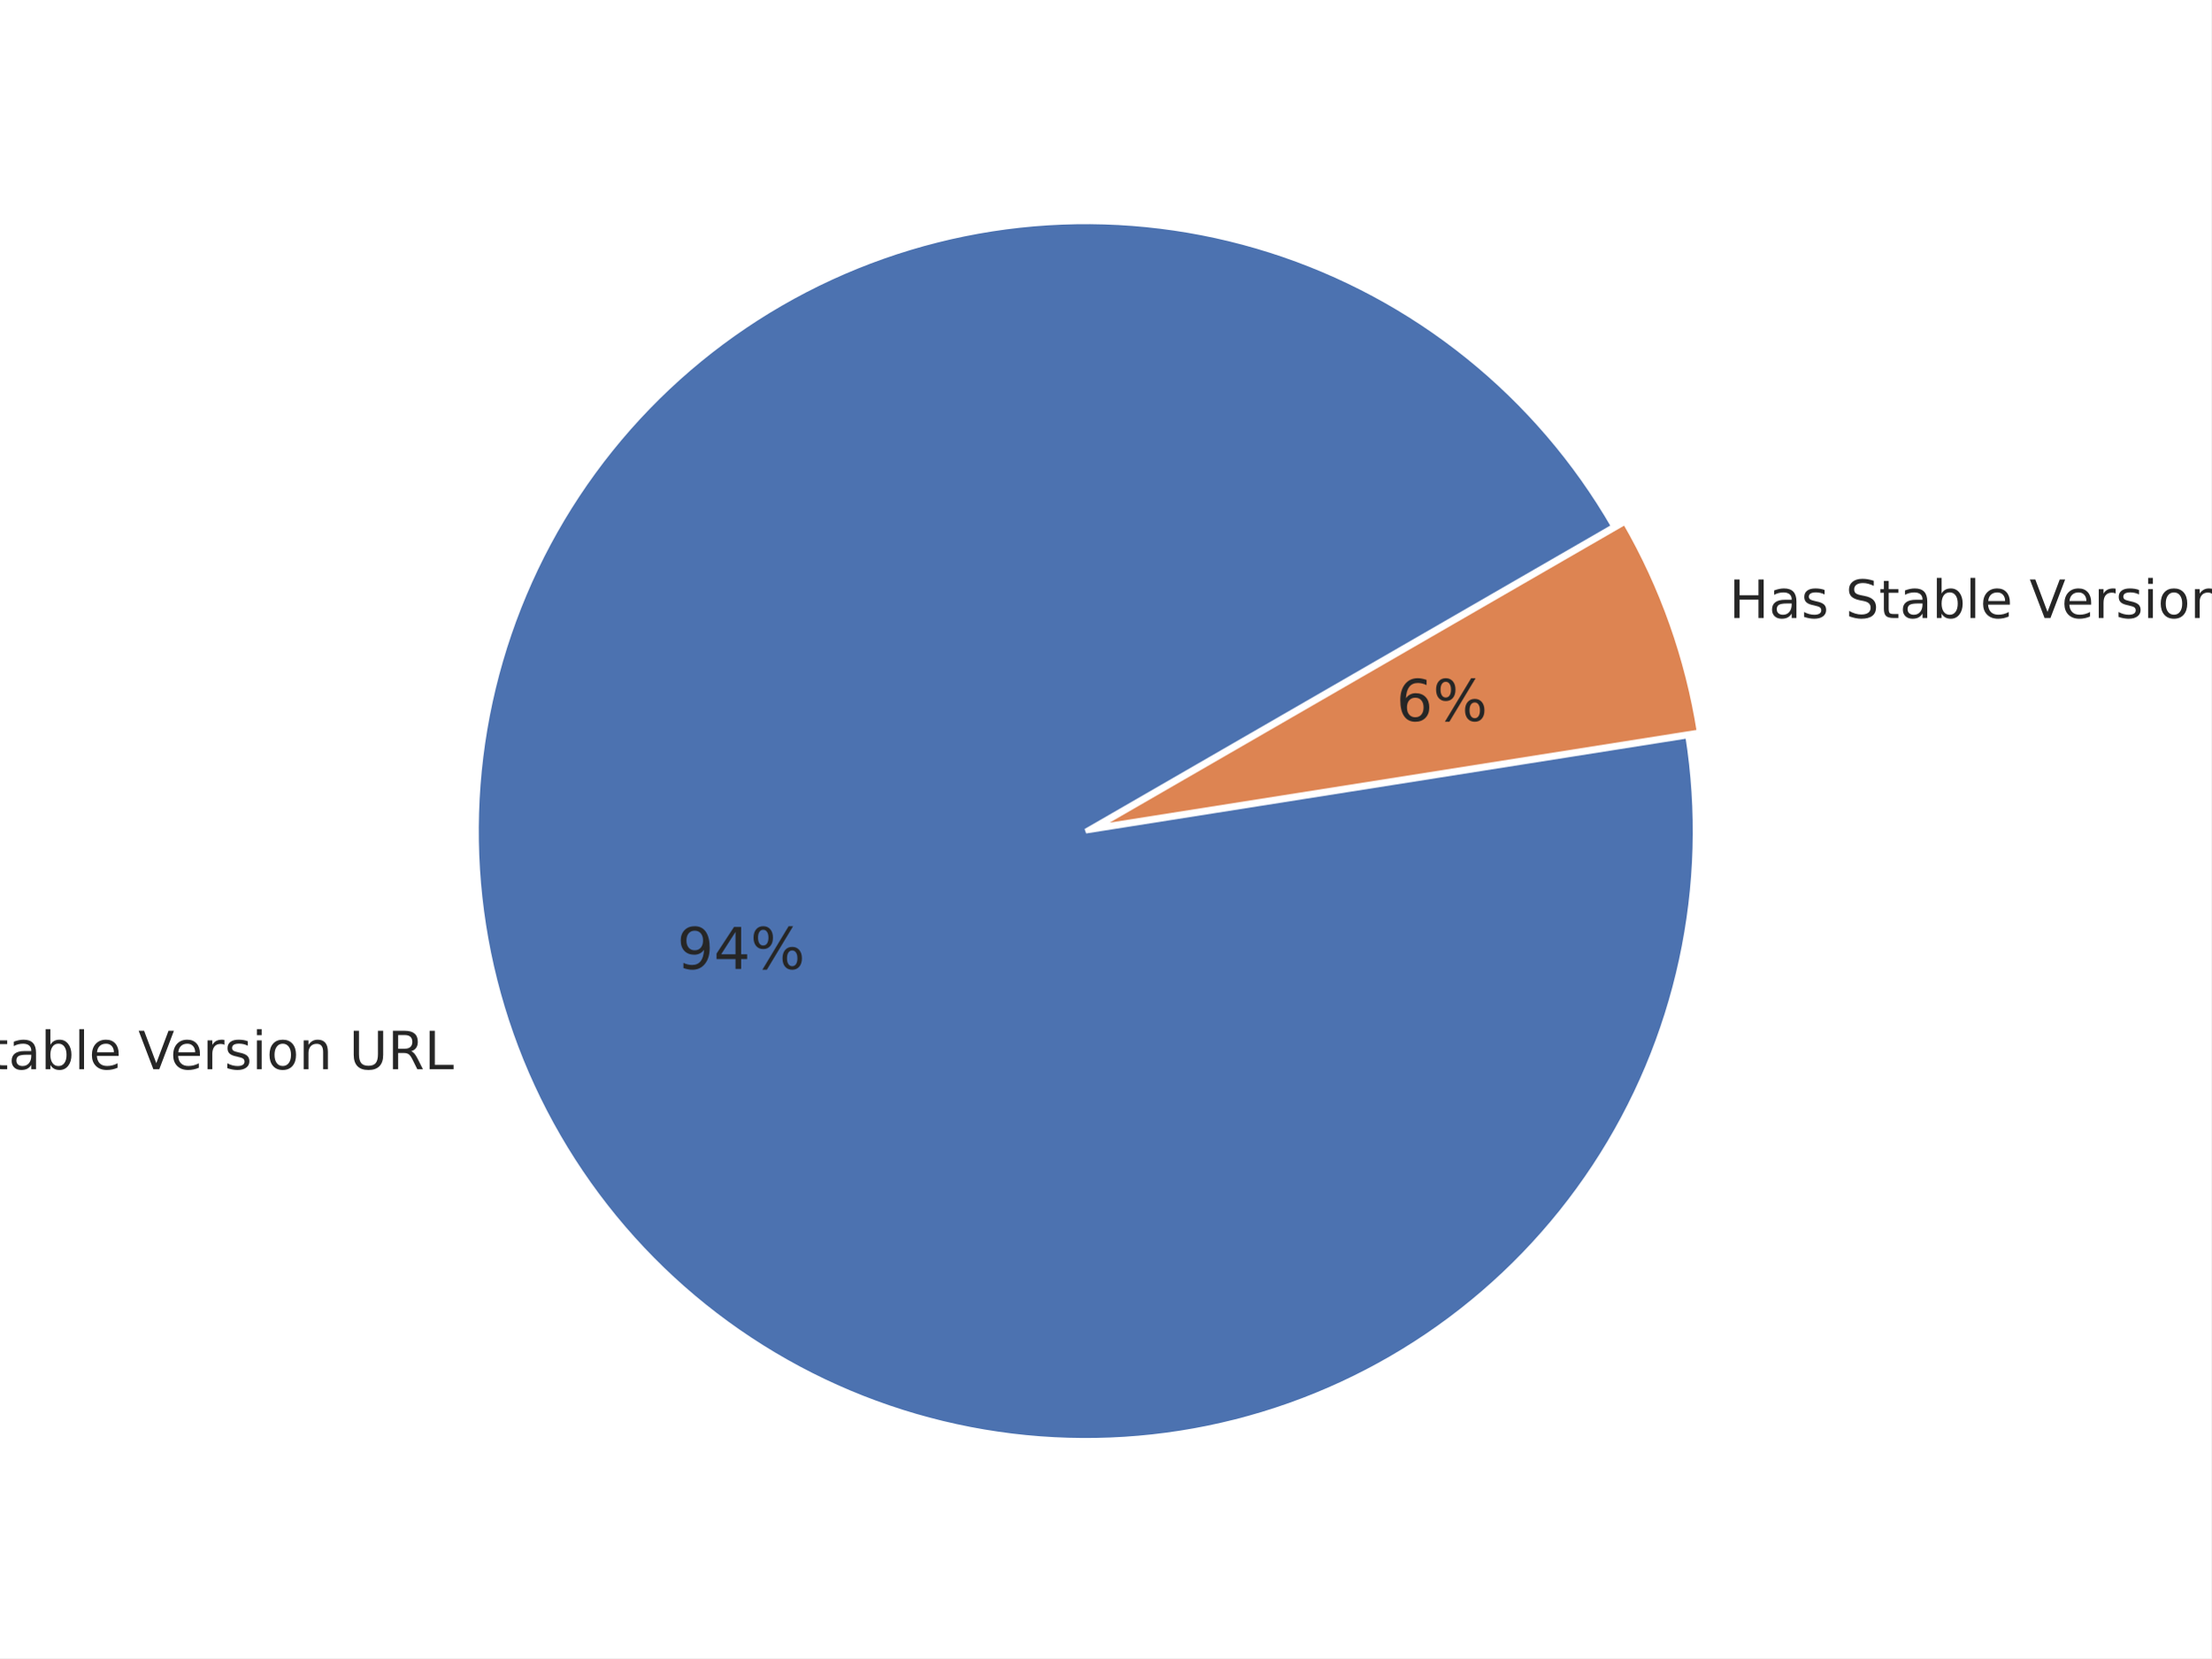
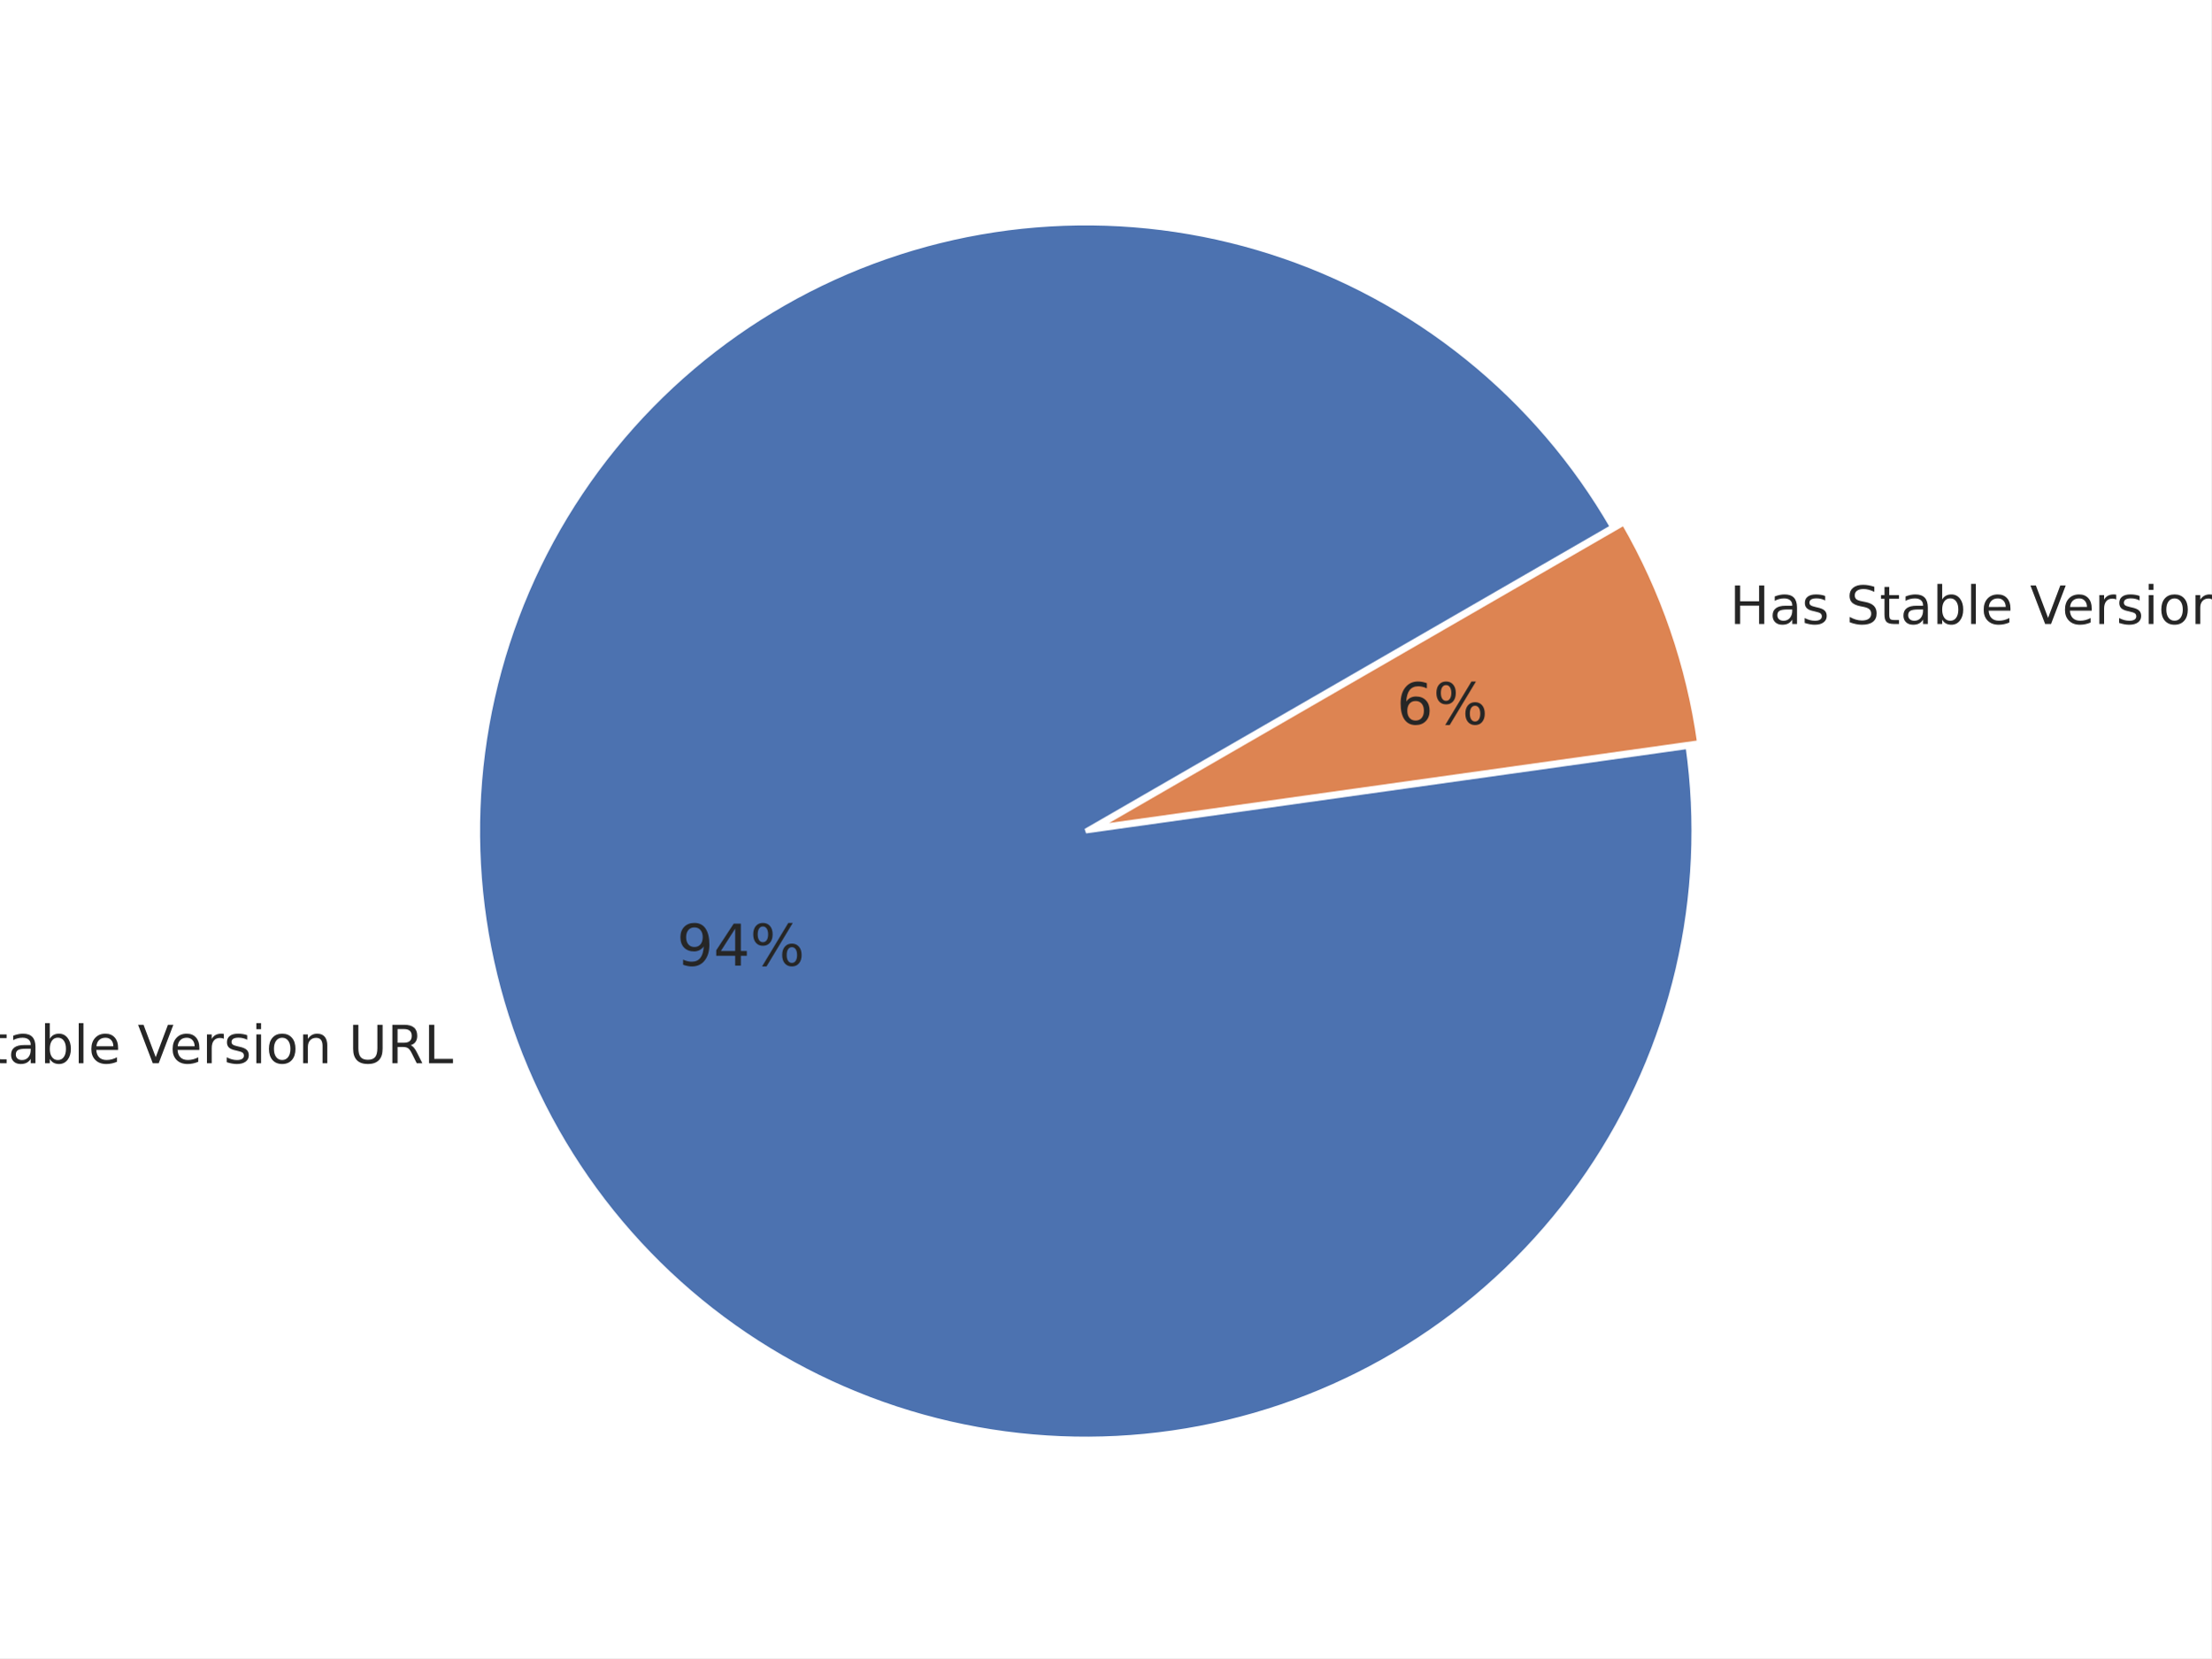
<svg xmlns="http://www.w3.org/2000/svg" xmlns:xlink="http://www.w3.org/1999/xlink" height="345.6pt" version="1.1" viewBox="0 0 460.8 345.6" width="460.8pt">
  <defs>
    <style type="text/css">*{stroke-linecap:butt;stroke-linejoin:round;}</style>
  </defs>
  <g id="figure_1">
    <g id="patch_1">
      <path d="M 0 345.6  L 460.8 345.6  L 460.8 0  L 0 0  z " style="fill:#ffffff;" />
    </g>
    <g id="axes_1">
      <g id="matplotlib.axis_1" />
      <g id="matplotlib.axis_2" />
      <g id="patch_2">
-         <path d="M 336.264 109.723  C 328.415 96.128 318.113 84.106 305.881 74.267  C 293.649 64.427 279.698 56.94 264.738 52.186  C 249.777 47.433 234.063 45.494 218.395 46.468  C 202.728 47.442 187.375 51.313 173.119 57.884  C 158.862 64.455 145.946 73.612 135.028 84.891  C 124.11 96.17 115.376 109.376 109.272 123.839  C 103.168 138.302 99.798 153.771 99.333 169.463  C 98.868 185.154 101.316 200.796 106.554 215.595  C 111.791 230.393 119.727 244.093 129.958 255.999  C 140.19 267.905 152.541 277.811 166.383 285.214  C 180.226 292.617 195.322 297.39 210.905 299.291  C 226.487 301.191 242.288 300.185 257.504 296.326  C 272.72 292.466 287.09 285.818 299.882 276.72  C 312.675 267.622 323.671 256.231 332.311 243.124  C 340.951 230.018 347.087 215.423 350.406 200.079  C 353.726 184.736 354.172 168.91 351.722 153.404  L 226.278 173.224  L 336.264 109.723  z " style="fill:#4c72b0;stroke:#ffffff;stroke-linejoin:miter;" />
+         <path d="M 336.029 109.847  C 328.22 96.321 317.977 84.354 305.818 74.552  C 293.658 64.749 279.791 57.278 264.916 52.516  C 250.041 47.754 234.413 45.782 218.822 46.701  C 203.23 47.62 187.942 51.413 173.729 57.889  C 159.517 64.365 146.623 73.413 135.699 84.576  C 124.775 95.739 116.009 108.826 109.842 123.175  C 103.675 137.525 100.214 152.892 99.633 168.499  C 99.053 184.107 101.362 199.689 106.445 214.457  C 111.528 229.225 119.298 242.927 129.362 254.871  C 139.425 266.815 151.611 276.797 165.303 284.311  C 178.995 291.826 193.959 296.745 209.439 298.82  C 224.919 300.895 240.65 300.091 255.838 296.447  C 271.026 292.804 285.41 286.384 298.264 277.513  C 311.118 268.641 322.222 257.468 331.015 244.56  C 339.809 231.652 346.14 217.229 349.69 202.019  C 353.24 186.809 353.948 171.074 351.779 155.606  L 226.277 173.212  L 336.029 109.847  z " style="fill:#4c72b0;stroke:#ffffff;stroke-linejoin:miter;" />
      </g>
      <g id="patch_3">
-         <path d="M 354.117 152.557  C 352.904 144.881 350.989 137.332 348.396 130.005  C 345.804 122.679 342.544 115.606 338.658 108.876  L 228.672 172.376  L 354.117 152.557  z " style="fill:#dd8452;stroke:#ffffff;stroke-linejoin:miter;" />
+         <path d="M 354.175 154.782  C 353.047 146.739 351.148 138.823 348.505 131.143  C 345.862 123.463 342.486 116.056 338.425 109.022  L 228.673 172.388  L 354.175 154.782  z " style="fill:#dd8452;stroke:#ffffff;stroke-linejoin:miter;" />
      </g>
      <g id="text_1">
-         <g style="fill:#262626;" transform="translate(-27.98466 222.8669)scale(0.11 -0.11)">
+         <g style="fill:#262626;" transform="translate(-28.10386 221.6167)scale(0.11 -0.11)">
          <defs>
-             <path d="M 9.812 72.906  L 23.094 72.906  L 55.422 11.922  L 55.422 72.906  L 64.984 72.906  L 64.984 0  L 51.703 0  L 19.391 60.984  L 19.391 0  L 9.812 0  z " id="DejaVuSans-78" />
-             <path d="M 30.609 48.391  Q 23.391 48.391 19.188 42.75  Q 14.984 37.109 14.984 27.297  Q 14.984 17.484 19.156 11.844  Q 23.344 6.203 30.609 6.203  Q 37.797 6.203 41.984 11.859  Q 46.188 17.531 46.188 27.297  Q 46.188 37.016 41.984 42.703  Q 37.797 48.391 30.609 48.391  z M 30.609 56  Q 42.328 56 49.016 48.375  Q 55.719 40.766 55.719 27.297  Q 55.719 13.875 49.016 6.219  Q 42.328 -1.422 30.609 -1.422  Q 18.844 -1.422 12.172 6.219  Q 5.516 13.875 5.516 27.297  Q 5.516 40.766 12.172 48.375  Q 18.844 56 30.609 56  z " id="DejaVuSans-111" />
-             <path id="DejaVuSans-32" />
-             <path d="M 53.516 70.516  L 53.516 60.891  Q 47.906 63.578 42.922 64.891  Q 37.938 66.219 33.297 66.219  Q 25.25 66.219 20.875 63.094  Q 16.5 59.969 16.5 54.203  Q 16.5 49.359 19.406 46.891  Q 22.312 44.438 30.422 42.922  L 36.375 41.703  Q 47.406 39.594 52.656 34.297  Q 57.906 29 57.906 20.125  Q 57.906 9.516 50.797 4.047  Q 43.703 -1.422 29.984 -1.422  Q 24.812 -1.422 18.969 -0.25  Q 13.141 0.922 6.891 3.219  L 6.891 13.375  Q 12.891 10.016 18.656 8.297  Q 24.422 6.594 29.984 6.594  Q 38.422 6.594 43.016 9.906  Q 47.609 13.234 47.609 19.391  Q 47.609 24.75 44.312 27.781  Q 41.016 30.812 33.5 32.328  L 27.484 33.5  Q 16.453 35.688 11.516 40.375  Q 6.594 45.062 6.594 53.422  Q 6.594 63.094 13.406 68.656  Q 20.219 74.219 32.172 74.219  Q 37.312 74.219 42.625 73.281  Q 47.953 72.359 53.516 70.516  z " id="DejaVuSans-83" />
-             <path d="M 18.312 70.219  L 18.312 54.688  L 36.812 54.688  L 36.812 47.703  L 18.312 47.703  L 18.312 18.016  Q 18.312 11.328 20.141 9.422  Q 21.969 7.516 27.594 7.516  L 36.812 7.516  L 36.812 0  L 27.594 0  Q 17.188 0 13.234 3.875  Q 9.281 7.766 9.281 18.016  L 9.281 47.703  L 2.688 47.703  L 2.688 54.688  L 9.281 54.688  L 9.281 70.219  z " id="DejaVuSans-116" />
-             <path d="M 34.281 27.484  Q 23.391 27.484 19.188 25  Q 14.984 22.516 14.984 16.5  Q 14.984 11.719 18.141 8.906  Q 21.297 6.109 26.703 6.109  Q 34.188 6.109 38.703 11.406  Q 43.219 16.703 43.219 25.484  L 43.219 27.484  z M 52.203 31.203  L 52.203 0  L 43.219 0  L 43.219 8.297  Q 40.141 3.328 35.547 0.953  Q 30.953 -1.422 24.312 -1.422  Q 15.922 -1.422 10.953 3.297  Q 6 8.016 6 15.922  Q 6 25.141 12.172 29.828  Q 18.359 34.516 30.609 34.516  L 43.219 34.516  L 43.219 35.406  Q 43.219 41.609 39.141 45  Q 35.062 48.391 27.688 48.391  Q 23 48.391 18.547 47.266  Q 14.109 46.141 10.016 43.891  L 10.016 52.203  Q 14.938 54.109 19.578 55.047  Q 24.219 56 28.609 56  Q 40.484 56 46.344 49.844  Q 52.203 43.703 52.203 31.203  z " id="DejaVuSans-97" />
-             <path d="M 48.688 27.297  Q 48.688 37.203 44.609 42.844  Q 40.531 48.484 33.406 48.484  Q 26.266 48.484 22.188 42.844  Q 18.109 37.203 18.109 27.297  Q 18.109 17.391 22.188 11.75  Q 26.266 6.109 33.406 6.109  Q 40.531 6.109 44.609 11.75  Q 48.688 17.391 48.688 27.297  z M 18.109 46.391  Q 20.953 51.266 25.266 53.625  Q 29.594 56 35.594 56  Q 45.562 56 51.781 48.094  Q 58.016 40.188 58.016 27.297  Q 58.016 14.406 51.781 6.484  Q 45.562 -1.422 35.594 -1.422  Q 29.594 -1.422 25.266 0.953  Q 20.953 3.328 18.109 8.203  L 18.109 0  L 9.078 0  L 9.078 75.984  L 18.109 75.984  z " id="DejaVuSans-98" />
-             <path d="M 9.422 75.984  L 18.406 75.984  L 18.406 0  L 9.422 0  z " id="DejaVuSans-108" />
-             <path d="M 56.203 29.594  L 56.203 25.203  L 14.891 25.203  Q 15.484 15.922 20.484 11.062  Q 25.484 6.203 34.422 6.203  Q 39.594 6.203 44.453 7.469  Q 49.312 8.734 54.109 11.281  L 54.109 2.781  Q 49.266 0.734 44.188 -0.344  Q 39.109 -1.422 33.891 -1.422  Q 20.797 -1.422 13.156 6.188  Q 5.516 13.812 5.516 26.812  Q 5.516 40.234 12.766 48.109  Q 20.016 56 32.328 56  Q 43.359 56 49.781 48.891  Q 56.203 41.797 56.203 29.594  z M 47.219 32.234  Q 47.125 39.594 43.094 43.984  Q 39.062 48.391 32.422 48.391  Q 24.906 48.391 20.391 44.141  Q 15.875 39.891 15.188 32.172  z " id="DejaVuSans-101" />
-             <path d="M 28.609 0  L 0.781 72.906  L 11.078 72.906  L 34.188 11.531  L 57.328 72.906  L 67.578 72.906  L 39.797 0  z " id="DejaVuSans-86" />
-             <path d="M 41.109 46.297  Q 39.594 47.172 37.812 47.578  Q 36.031 48 33.891 48  Q 26.266 48 22.188 43.047  Q 18.109 38.094 18.109 28.812  L 18.109 0  L 9.078 0  L 9.078 54.688  L 18.109 54.688  L 18.109 46.188  Q 20.953 51.172 25.484 53.578  Q 30.031 56 36.531 56  Q 37.453 56 38.578 55.875  Q 39.703 55.766 41.062 55.516  z " id="DejaVuSans-114" />
-             <path d="M 44.281 53.078  L 44.281 44.578  Q 40.484 46.531 36.375 47.5  Q 32.281 48.484 27.875 48.484  Q 21.188 48.484 17.844 46.438  Q 14.5 44.391 14.5 40.281  Q 14.5 37.156 16.891 35.375  Q 19.281 33.594 26.516 31.984  L 29.594 31.297  Q 39.156 29.25 43.188 25.516  Q 47.219 21.781 47.219 15.094  Q 47.219 7.469 41.188 3.016  Q 35.156 -1.422 24.609 -1.422  Q 20.219 -1.422 15.453 -0.562  Q 10.688 0.297 5.422 2  L 5.422 11.281  Q 10.406 8.688 15.234 7.391  Q 20.062 6.109 24.812 6.109  Q 31.156 6.109 34.562 8.281  Q 37.984 10.453 37.984 14.406  Q 37.984 18.062 35.516 20.016  Q 33.062 21.969 24.703 23.781  L 21.578 24.516  Q 13.234 26.266 9.516 29.906  Q 5.812 33.547 5.812 39.891  Q 5.812 47.609 11.281 51.797  Q 16.75 56 26.812 56  Q 31.781 56 36.172 55.266  Q 40.578 54.547 44.281 53.078  z " id="DejaVuSans-115" />
-             <path d="M 9.422 54.688  L 18.406 54.688  L 18.406 0  L 9.422 0  z M 9.422 75.984  L 18.406 75.984  L 18.406 64.594  L 9.422 64.594  z " id="DejaVuSans-105" />
-             <path d="M 54.891 33.016  L 54.891 0  L 45.906 0  L 45.906 32.719  Q 45.906 40.484 42.875 44.328  Q 39.844 48.188 33.797 48.188  Q 26.516 48.188 22.312 43.547  Q 18.109 38.922 18.109 30.906  L 18.109 0  L 9.078 0  L 9.078 54.688  L 18.109 54.688  L 18.109 46.188  Q 21.344 51.125 25.703 53.562  Q 30.078 56 35.797 56  Q 45.219 56 50.047 50.172  Q 54.891 44.344 54.891 33.016  z " id="DejaVuSans-110" />
-             <path d="M 8.688 72.906  L 18.609 72.906  L 18.609 28.609  Q 18.609 16.891 22.844 11.734  Q 27.094 6.594 36.625 6.594  Q 46.094 6.594 50.344 11.734  Q 54.594 16.891 54.594 28.609  L 54.594 72.906  L 64.5 72.906  L 64.5 27.391  Q 64.5 13.141 57.438 5.859  Q 50.391 -1.422 36.625 -1.422  Q 22.797 -1.422 15.734 5.859  Q 8.688 13.141 8.688 27.391  z " id="DejaVuSans-85" />
-             <path d="M 44.391 34.188  Q 47.562 33.109 50.562 29.594  Q 53.562 26.078 56.594 19.922  L 66.609 0  L 56 0  L 46.688 18.703  Q 43.062 26.031 39.672 28.422  Q 36.281 30.812 30.422 30.812  L 19.672 30.812  L 19.672 0  L 9.812 0  L 9.812 72.906  L 32.078 72.906  Q 44.578 72.906 50.734 67.672  Q 56.891 62.453 56.891 51.906  Q 56.891 45.016 53.688 40.469  Q 50.484 35.938 44.391 34.188  z M 19.672 64.797  L 19.672 38.922  L 32.078 38.922  Q 39.203 38.922 42.844 42.219  Q 46.484 45.516 46.484 51.906  Q 46.484 58.297 42.844 61.547  Q 39.203 64.797 32.078 64.797  z " id="DejaVuSans-82" />
-             <path d="M 9.812 72.906  L 19.672 72.906  L 19.672 8.297  L 55.172 8.297  L 55.172 0  L 9.812 0  z " id="DejaVuSans-76" />
+             <path d="M 628 4666  L 1478 4666  L 3547 763  L 3547 4666  L 4159 4666  L 4159 0  L 3309 0  L 1241 3903  L 1241 0  L 628 0  L 628 4666  z " id="DejaVuSans-4e" transform="scale(0.015625)" />
+             <path d="M 1959 3097  Q 1497 3097 1228 2736  Q 959 2375 959 1747  Q 959 1119 1226 758  Q 1494 397 1959 397  Q 2419 397 2687 759  Q 2956 1122 2956 1747  Q 2956 2369 2687 2733  Q 2419 3097 1959 3097  z M 1959 3584  Q 2709 3584 3137 3096  Q 3566 2609 3566 1747  Q 3566 888 3137 398  Q 2709 -91 1959 -91  Q 1206 -91 779 398  Q 353 888 353 1747  Q 353 2609 779 3096  Q 1206 3584 1959 3584  z " id="DejaVuSans-6f" transform="scale(0.015625)" />
+             <path id="DejaVuSans-20" transform="scale(0.015625)" />
+             <path d="M 3425 4513  L 3425 3897  Q 3066 4069 2747 4153  Q 2428 4238 2131 4238  Q 1616 4238 1336 4038  Q 1056 3838 1056 3469  Q 1056 3159 1242 3001  Q 1428 2844 1947 2747  L 2328 2669  Q 3034 2534 3370 2195  Q 3706 1856 3706 1288  Q 3706 609 3251 259  Q 2797 -91 1919 -91  Q 1588 -91 1214 -16  Q 841 59 441 206  L 441 856  Q 825 641 1194 531  Q 1563 422 1919 422  Q 2459 422 2753 634  Q 3047 847 3047 1241  Q 3047 1584 2836 1778  Q 2625 1972 2144 2069  L 1759 2144  Q 1053 2284 737 2584  Q 422 2884 422 3419  Q 422 4038 858 4394  Q 1294 4750 2059 4750  Q 2388 4750 2728 4690  Q 3069 4631 3425 4513  z " id="DejaVuSans-53" transform="scale(0.015625)" />
+             <path d="M 1172 4494  L 1172 3500  L 2356 3500  L 2356 3053  L 1172 3053  L 1172 1153  Q 1172 725 1289 603  Q 1406 481 1766 481  L 2356 481  L 2356 0  L 1766 0  Q 1100 0 847 248  Q 594 497 594 1153  L 594 3053  L 172 3053  L 172 3500  L 594 3500  L 594 4494  L 1172 4494  z " id="DejaVuSans-74" transform="scale(0.015625)" />
+             <path d="M 2194 1759  Q 1497 1759 1228 1600  Q 959 1441 959 1056  Q 959 750 1161 570  Q 1363 391 1709 391  Q 2188 391 2477 730  Q 2766 1069 2766 1631  L 2766 1759  L 2194 1759  z M 3341 1997  L 3341 0  L 2766 0  L 2766 531  Q 2569 213 2275 61  Q 1981 -91 1556 -91  Q 1019 -91 701 211  Q 384 513 384 1019  Q 384 1609 779 1909  Q 1175 2209 1959 2209  L 2766 2209  L 2766 2266  Q 2766 2663 2505 2880  Q 2244 3097 1772 3097  Q 1472 3097 1187 3025  Q 903 2953 641 2809  L 641 3341  Q 956 3463 1253 3523  Q 1550 3584 1831 3584  Q 2591 3584 2966 3190  Q 3341 2797 3341 1997  z " id="DejaVuSans-61" transform="scale(0.015625)" />
+             <path d="M 3116 1747  Q 3116 2381 2855 2742  Q 2594 3103 2138 3103  Q 1681 3103 1420 2742  Q 1159 2381 1159 1747  Q 1159 1113 1420 752  Q 1681 391 2138 391  Q 2594 391 2855 752  Q 3116 1113 3116 1747  z M 1159 2969  Q 1341 3281 1617 3432  Q 1894 3584 2278 3584  Q 2916 3584 3314 3078  Q 3713 2572 3713 1747  Q 3713 922 3314 415  Q 2916 -91 2278 -91  Q 1894 -91 1617 61  Q 1341 213 1159 525  L 1159 0  L 581 0  L 581 4863  L 1159 4863  L 1159 2969  z " id="DejaVuSans-62" transform="scale(0.015625)" />
+             <path d="M 603 4863  L 1178 4863  L 1178 0  L 603 0  L 603 4863  z " id="DejaVuSans-6c" transform="scale(0.015625)" />
+             <path d="M 3597 1894  L 3597 1613  L 953 1613  Q 991 1019 1311 708  Q 1631 397 2203 397  Q 2534 397 2845 478  Q 3156 559 3463 722  L 3463 178  Q 3153 47 2828 -22  Q 2503 -91 2169 -91  Q 1331 -91 842 396  Q 353 884 353 1716  Q 353 2575 817 3079  Q 1281 3584 2069 3584  Q 2775 3584 3186 3129  Q 3597 2675 3597 1894  z M 3022 2063  Q 3016 2534 2758 2815  Q 2500 3097 2075 3097  Q 1594 3097 1305 2825  Q 1016 2553 972 2059  L 3022 2063  z " id="DejaVuSans-65" transform="scale(0.015625)" />
+             <path d="M 1831 0  L 50 4666  L 709 4666  L 2188 738  L 3669 4666  L 4325 4666  L 2547 0  L 1831 0  z " id="DejaVuSans-56" transform="scale(0.015625)" />
+             <path d="M 2631 2963  Q 2534 3019 2420 3045  Q 2306 3072 2169 3072  Q 1681 3072 1420 2755  Q 1159 2438 1159 1844  L 1159 0  L 581 0  L 581 3500  L 1159 3500  L 1159 2956  Q 1341 3275 1631 3429  Q 1922 3584 2338 3584  Q 2397 3584 2469 3576  Q 2541 3569 2628 3553  L 2631 2963  z " id="DejaVuSans-72" transform="scale(0.015625)" />
+             <path d="M 2834 3397  L 2834 2853  Q 2591 2978 2328 3040  Q 2066 3103 1784 3103  Q 1356 3103 1142 2972  Q 928 2841 928 2578  Q 928 2378 1081 2264  Q 1234 2150 1697 2047  L 1894 2003  Q 2506 1872 2764 1633  Q 3022 1394 3022 966  Q 3022 478 2636 193  Q 2250 -91 1575 -91  Q 1294 -91 989 -36  Q 684 19 347 128  L 347 722  Q 666 556 975 473  Q 1284 391 1588 391  Q 1994 391 2212 530  Q 2431 669 2431 922  Q 2431 1156 2273 1281  Q 2116 1406 1581 1522  L 1381 1569  Q 847 1681 609 1914  Q 372 2147 372 2553  Q 372 3047 722 3315  Q 1072 3584 1716 3584  Q 2034 3584 2315 3537  Q 2597 3491 2834 3397  z " id="DejaVuSans-73" transform="scale(0.015625)" />
+             <path d="M 603 3500  L 1178 3500  L 1178 0  L 603 0  L 603 3500  z M 603 4863  L 1178 4863  L 1178 4134  L 603 4134  L 603 4863  z " id="DejaVuSans-69" transform="scale(0.015625)" />
+             <path d="M 3513 2113  L 3513 0  L 2938 0  L 2938 2094  Q 2938 2591 2744 2837  Q 2550 3084 2163 3084  Q 1697 3084 1428 2787  Q 1159 2491 1159 1978  L 1159 0  L 581 0  L 581 3500  L 1159 3500  L 1159 2956  Q 1366 3272 1645 3428  Q 1925 3584 2291 3584  Q 2894 3584 3203 3211  Q 3513 2838 3513 2113  z " id="DejaVuSans-6e" transform="scale(0.015625)" />
+             <path d="M 556 4666  L 1191 4666  L 1191 1831  Q 1191 1081 1462 751  Q 1734 422 2344 422  Q 2950 422 3222 751  Q 3494 1081 3494 1831  L 3494 4666  L 4128 4666  L 4128 1753  Q 4128 841 3676 375  Q 3225 -91 2344 -91  Q 1459 -91 1007 375  Q 556 841 556 1753  L 556 4666  z " id="DejaVuSans-55" transform="scale(0.015625)" />
+             <path d="M 2841 2188  Q 3044 2119 3236 1894  Q 3428 1669 3622 1275  L 4263 0  L 3584 0  L 2988 1197  Q 2756 1666 2539 1819  Q 2322 1972 1947 1972  L 1259 1972  L 1259 0  L 628 0  L 628 4666  L 2053 4666  Q 2853 4666 3247 4331  Q 3641 3997 3641 3322  Q 3641 2881 3436 2590  Q 3231 2300 2841 2188  z M 1259 4147  L 1259 2491  L 2053 2491  Q 2509 2491 2742 2702  Q 2975 2913 2975 3322  Q 2975 3731 2742 3939  Q 2509 4147 2053 4147  L 1259 4147  z " id="DejaVuSans-52" transform="scale(0.015625)" />
+             <path d="M 628 4666  L 1259 4666  L 1259 531  L 3531 531  L 3531 0  L 628 0  L 628 4666  z " id="DejaVuSans-4c" transform="scale(0.015625)" />
          </defs>
-           <use xlink:href="#DejaVuSans-78" />
-           <use x="74.805" xlink:href="#DejaVuSans-111" />
-           <use x="135.986" xlink:href="#DejaVuSans-32" />
-           <use x="167.773" xlink:href="#DejaVuSans-83" />
-           <use x="231.25" xlink:href="#DejaVuSans-116" />
-           <use x="270.459" xlink:href="#DejaVuSans-97" />
-           <use x="331.738" xlink:href="#DejaVuSans-98" />
-           <use x="395.215" xlink:href="#DejaVuSans-108" />
-           <use x="422.998" xlink:href="#DejaVuSans-101" />
-           <use x="484.521" xlink:href="#DejaVuSans-32" />
-           <use x="516.309" xlink:href="#DejaVuSans-86" />
-           <use x="576.967" xlink:href="#DejaVuSans-101" />
-           <use x="638.49" xlink:href="#DejaVuSans-114" />
-           <use x="679.604" xlink:href="#DejaVuSans-115" />
-           <use x="731.703" xlink:href="#DejaVuSans-105" />
-           <use x="759.486" xlink:href="#DejaVuSans-111" />
-           <use x="820.668" xlink:href="#DejaVuSans-110" />
-           <use x="884.047" xlink:href="#DejaVuSans-32" />
-           <use x="915.834" xlink:href="#DejaVuSans-85" />
-           <use x="989.027" xlink:href="#DejaVuSans-82" />
-           <use x="1058.51" xlink:href="#DejaVuSans-76" />
+           <use xlink:href="#DejaVuSans-4e" />
+           <use x="74.805" xlink:href="#DejaVuSans-6f" />
+           <use x="135.986" xlink:href="#DejaVuSans-20" />
+           <use x="167.773" xlink:href="#DejaVuSans-53" />
+           <use x="231.25" xlink:href="#DejaVuSans-74" />
+           <use x="270.459" xlink:href="#DejaVuSans-61" />
+           <use x="331.738" xlink:href="#DejaVuSans-62" />
+           <use x="395.215" xlink:href="#DejaVuSans-6c" />
+           <use x="422.998" xlink:href="#DejaVuSans-65" />
+           <use x="484.521" xlink:href="#DejaVuSans-20" />
+           <use x="516.309" xlink:href="#DejaVuSans-56" />
+           <use x="576.967" xlink:href="#DejaVuSans-65" />
+           <use x="638.49" xlink:href="#DejaVuSans-72" />
+           <use x="679.604" xlink:href="#DejaVuSans-73" />
+           <use x="731.703" xlink:href="#DejaVuSans-69" />
+           <use x="759.486" xlink:href="#DejaVuSans-6f" />
+           <use x="820.668" xlink:href="#DejaVuSans-6e" />
+           <use x="884.047" xlink:href="#DejaVuSans-20" />
+           <use x="915.834" xlink:href="#DejaVuSans-55" />
+           <use x="989.027" xlink:href="#DejaVuSans-52" />
+           <use x="1058.51" xlink:href="#DejaVuSans-4c" />
        </g>
      </g>
      <g id="text_2">
-         <g style="fill:#262626;" transform="translate(141.1073 201.9575)scale(0.12 -0.12)">
+         <g style="fill:#262626;" transform="translate(141.0418 201.2704)scale(0.12 -0.12)">
          <defs>
-             <path d="M 10.984 1.516  L 10.984 10.5  Q 14.703 8.734 18.5 7.812  Q 22.312 6.891 25.984 6.891  Q 35.75 6.891 40.891 13.453  Q 46.047 20.016 46.781 33.406  Q 43.953 29.203 39.594 26.953  Q 35.25 24.703 29.984 24.703  Q 19.047 24.703 12.672 31.312  Q 6.297 37.938 6.297 49.422  Q 6.297 60.641 12.938 67.422  Q 19.578 74.219 30.609 74.219  Q 43.266 74.219 49.922 64.516  Q 56.594 54.828 56.594 36.375  Q 56.594 19.141 48.406 8.859  Q 40.234 -1.422 26.422 -1.422  Q 22.703 -1.422 18.891 -0.688  Q 15.094 0.047 10.984 1.516  z M 30.609 32.422  Q 37.25 32.422 41.125 36.953  Q 45.016 41.5 45.016 49.422  Q 45.016 57.281 41.125 61.844  Q 37.25 66.406 30.609 66.406  Q 23.969 66.406 20.094 61.844  Q 16.219 57.281 16.219 49.422  Q 16.219 41.5 20.094 36.953  Q 23.969 32.422 30.609 32.422  z " id="DejaVuSans-57" />
-             <path d="M 37.797 64.312  L 12.891 25.391  L 37.797 25.391  z M 35.203 72.906  L 47.609 72.906  L 47.609 25.391  L 58.016 25.391  L 58.016 17.188  L 47.609 17.188  L 47.609 0  L 37.797 0  L 37.797 17.188  L 4.891 17.188  L 4.891 26.703  z " id="DejaVuSans-52" />
-             <path d="M 72.703 32.078  Q 68.453 32.078 66.031 28.469  Q 63.625 24.859 63.625 18.406  Q 63.625 12.062 66.031 8.422  Q 68.453 4.781 72.703 4.781  Q 76.859 4.781 79.266 8.422  Q 81.688 12.062 81.688 18.406  Q 81.688 24.812 79.266 28.438  Q 76.859 32.078 72.703 32.078  z M 72.703 38.281  Q 80.422 38.281 84.953 32.906  Q 89.5 27.547 89.5 18.406  Q 89.5 9.281 84.938 3.922  Q 80.375 -1.422 72.703 -1.422  Q 64.891 -1.422 60.344 3.922  Q 55.812 9.281 55.812 18.406  Q 55.812 27.594 60.375 32.938  Q 64.938 38.281 72.703 38.281  z M 22.312 68.016  Q 18.109 68.016 15.688 64.375  Q 13.281 60.75 13.281 54.391  Q 13.281 47.953 15.672 44.328  Q 18.062 40.719 22.312 40.719  Q 26.562 40.719 28.969 44.328  Q 31.391 47.953 31.391 54.391  Q 31.391 60.688 28.953 64.344  Q 26.516 68.016 22.312 68.016  z M 66.406 74.219  L 74.219 74.219  L 28.609 -1.422  L 20.797 -1.422  z M 22.312 74.219  Q 30.031 74.219 34.609 68.875  Q 39.203 63.531 39.203 54.391  Q 39.203 45.172 34.641 39.844  Q 30.078 34.516 22.312 34.516  Q 14.547 34.516 10.031 39.859  Q 5.516 45.219 5.516 54.391  Q 5.516 63.484 10.047 68.844  Q 14.594 74.219 22.312 74.219  z " id="DejaVuSans-37" />
+             <path d="M 703 97  L 703 672  Q 941 559 1184 500  Q 1428 441 1663 441  Q 2288 441 2617 861  Q 2947 1281 2994 2138  Q 2813 1869 2534 1725  Q 2256 1581 1919 1581  Q 1219 1581 811 2004  Q 403 2428 403 3163  Q 403 3881 828 4315  Q 1253 4750 1959 4750  Q 2769 4750 3195 4129  Q 3622 3509 3622 2328  Q 3622 1225 3098 567  Q 2575 -91 1691 -91  Q 1453 -91 1209 -44  Q 966 3 703 97  z M 1959 2075  Q 2384 2075 2632 2365  Q 2881 2656 2881 3163  Q 2881 3666 2632 3958  Q 2384 4250 1959 4250  Q 1534 4250 1286 3958  Q 1038 3666 1038 3163  Q 1038 2656 1286 2365  Q 1534 2075 1959 2075  z " id="DejaVuSans-39" transform="scale(0.015625)" />
+             <path d="M 2419 4116  L 825 1625  L 2419 1625  L 2419 4116  z M 2253 4666  L 3047 4666  L 3047 1625  L 3713 1625  L 3713 1100  L 3047 1100  L 3047 0  L 2419 0  L 2419 1100  L 313 1100  L 313 1709  L 2253 4666  z " id="DejaVuSans-34" transform="scale(0.015625)" />
+             <path d="M 4653 2053  Q 4381 2053 4226 1822  Q 4072 1591 4072 1178  Q 4072 772 4226 539  Q 4381 306 4653 306  Q 4919 306 5073 539  Q 5228 772 5228 1178  Q 5228 1588 5073 1820  Q 4919 2053 4653 2053  z M 4653 2450  Q 5147 2450 5437 2106  Q 5728 1763 5728 1178  Q 5728 594 5436 251  Q 5144 -91 4653 -91  Q 4153 -91 3862 251  Q 3572 594 3572 1178  Q 3572 1766 3864 2108  Q 4156 2450 4653 2450  z M 1428 4353  Q 1159 4353 1004 4120  Q 850 3888 850 3481  Q 850 3069 1003 2837  Q 1156 2606 1428 2606  Q 1700 2606 1854 2837  Q 2009 3069 2009 3481  Q 2009 3884 1853 4118  Q 1697 4353 1428 4353  z M 4250 4750  L 4750 4750  L 1831 -91  L 1331 -91  L 4250 4750  z M 1428 4750  Q 1922 4750 2215 4408  Q 2509 4066 2509 3481  Q 2509 2891 2217 2550  Q 1925 2209 1428 2209  Q 931 2209 642 2551  Q 353 2894 353 3481  Q 353 4063 643 4406  Q 934 4750 1428 4750  z " id="DejaVuSans-25" transform="scale(0.015625)" />
          </defs>
-           <use xlink:href="#DejaVuSans-57" />
-           <use x="63.623" xlink:href="#DejaVuSans-52" />
-           <use x="127.246" xlink:href="#DejaVuSans-37" />
+           <use xlink:href="#DejaVuSans-39" />
+           <use x="63.623" xlink:href="#DejaVuSans-34" />
+           <use x="127.246" xlink:href="#DejaVuSans-25" />
        </g>
      </g>
      <g id="text_3">
-         <g style="fill:#262626;" transform="translate(360.3689 128.8037)scale(0.11 -0.11)">
+         <g style="fill:#262626;" transform="translate(360.4881 130.0539)scale(0.11 -0.11)">
          <defs>
-             <path d="M 9.812 72.906  L 19.672 72.906  L 19.672 43.016  L 55.516 43.016  L 55.516 72.906  L 65.375 72.906  L 65.375 0  L 55.516 0  L 55.516 34.719  L 19.672 34.719  L 19.672 0  L 9.812 0  z " id="DejaVuSans-72" />
+             <path d="M 628 4666  L 1259 4666  L 1259 2753  L 3553 2753  L 3553 4666  L 4184 4666  L 4184 0  L 3553 0  L 3553 2222  L 1259 2222  L 1259 0  L 628 0  L 628 4666  z " id="DejaVuSans-48" transform="scale(0.015625)" />
          </defs>
-           <use xlink:href="#DejaVuSans-72" />
-           <use x="75.195" xlink:href="#DejaVuSans-97" />
-           <use x="136.475" xlink:href="#DejaVuSans-115" />
-           <use x="188.574" xlink:href="#DejaVuSans-32" />
-           <use x="220.361" xlink:href="#DejaVuSans-83" />
-           <use x="283.838" xlink:href="#DejaVuSans-116" />
-           <use x="323.047" xlink:href="#DejaVuSans-97" />
-           <use x="384.326" xlink:href="#DejaVuSans-98" />
-           <use x="447.803" xlink:href="#DejaVuSans-108" />
-           <use x="475.586" xlink:href="#DejaVuSans-101" />
-           <use x="537.109" xlink:href="#DejaVuSans-32" />
-           <use x="568.896" xlink:href="#DejaVuSans-86" />
-           <use x="629.555" xlink:href="#DejaVuSans-101" />
-           <use x="691.078" xlink:href="#DejaVuSans-114" />
-           <use x="732.191" xlink:href="#DejaVuSans-115" />
-           <use x="784.291" xlink:href="#DejaVuSans-105" />
-           <use x="812.074" xlink:href="#DejaVuSans-111" />
-           <use x="873.256" xlink:href="#DejaVuSans-110" />
-           <use x="936.635" xlink:href="#DejaVuSans-32" />
-           <use x="968.422" xlink:href="#DejaVuSans-85" />
-           <use x="1041.615" xlink:href="#DejaVuSans-82" />
-           <use x="1111.098" xlink:href="#DejaVuSans-76" />
+           <use xlink:href="#DejaVuSans-48" />
+           <use x="75.195" xlink:href="#DejaVuSans-61" />
+           <use x="136.475" xlink:href="#DejaVuSans-73" />
+           <use x="188.574" xlink:href="#DejaVuSans-20" />
+           <use x="220.361" xlink:href="#DejaVuSans-53" />
+           <use x="283.838" xlink:href="#DejaVuSans-74" />
+           <use x="323.047" xlink:href="#DejaVuSans-61" />
+           <use x="384.326" xlink:href="#DejaVuSans-62" />
+           <use x="447.803" xlink:href="#DejaVuSans-6c" />
+           <use x="475.586" xlink:href="#DejaVuSans-65" />
+           <use x="537.109" xlink:href="#DejaVuSans-20" />
+           <use x="568.896" xlink:href="#DejaVuSans-56" />
+           <use x="629.555" xlink:href="#DejaVuSans-65" />
+           <use x="691.078" xlink:href="#DejaVuSans-72" />
+           <use x="732.191" xlink:href="#DejaVuSans-73" />
+           <use x="784.291" xlink:href="#DejaVuSans-69" />
+           <use x="812.074" xlink:href="#DejaVuSans-6f" />
+           <use x="873.256" xlink:href="#DejaVuSans-6e" />
+           <use x="936.635" xlink:href="#DejaVuSans-20" />
+           <use x="968.422" xlink:href="#DejaVuSans-55" />
+           <use x="1041.615" xlink:href="#DejaVuSans-52" />
+           <use x="1111.098" xlink:href="#DejaVuSans-4c" />
        </g>
      </g>
      <g id="text_4">
-         <g style="fill:#262626;" transform="translate(290.9883 150.265)scale(0.12 -0.12)">
+         <g style="fill:#262626;" transform="translate(291.0538 150.9521)scale(0.12 -0.12)">
          <defs>
-             <path d="M 33.016 40.375  Q 26.375 40.375 22.484 35.828  Q 18.609 31.297 18.609 23.391  Q 18.609 15.531 22.484 10.953  Q 26.375 6.391 33.016 6.391  Q 39.656 6.391 43.531 10.953  Q 47.406 15.531 47.406 23.391  Q 47.406 31.297 43.531 35.828  Q 39.656 40.375 33.016 40.375  z M 52.594 71.297  L 52.594 62.312  Q 48.875 64.062 45.094 64.984  Q 41.312 65.922 37.594 65.922  Q 27.828 65.922 22.672 59.328  Q 17.531 52.734 16.797 39.406  Q 19.672 43.656 24.016 45.922  Q 28.375 48.188 33.594 48.188  Q 44.578 48.188 50.953 41.516  Q 57.328 34.859 57.328 23.391  Q 57.328 12.156 50.688 5.359  Q 44.047 -1.422 33.016 -1.422  Q 20.359 -1.422 13.672 8.266  Q 6.984 17.969 6.984 36.375  Q 6.984 53.656 15.188 63.938  Q 23.391 74.219 37.203 74.219  Q 40.922 74.219 44.703 73.484  Q 48.484 72.75 52.594 71.297  z " id="DejaVuSans-54" />
+             <path d="M 2113 2584  Q 1688 2584 1439 2293  Q 1191 2003 1191 1497  Q 1191 994 1439 701  Q 1688 409 2113 409  Q 2538 409 2786 701  Q 3034 994 3034 1497  Q 3034 2003 2786 2293  Q 2538 2584 2113 2584  z M 3366 4563  L 3366 3988  Q 3128 4100 2886 4159  Q 2644 4219 2406 4219  Q 1781 4219 1451 3797  Q 1122 3375 1075 2522  Q 1259 2794 1537 2939  Q 1816 3084 2150 3084  Q 2853 3084 3261 2657  Q 3669 2231 3669 1497  Q 3669 778 3244 343  Q 2819 -91 2113 -91  Q 1303 -91 875 529  Q 447 1150 447 2328  Q 447 3434 972 4092  Q 1497 4750 2381 4750  Q 2619 4750 2861 4703  Q 3103 4656 3366 4563  z " id="DejaVuSans-36" transform="scale(0.015625)" />
          </defs>
-           <use xlink:href="#DejaVuSans-54" />
-           <use x="63.623" xlink:href="#DejaVuSans-37" />
+           <use xlink:href="#DejaVuSans-36" />
+           <use x="63.623" xlink:href="#DejaVuSans-25" />
        </g>
      </g>
    </g>
  </g>
</svg>
